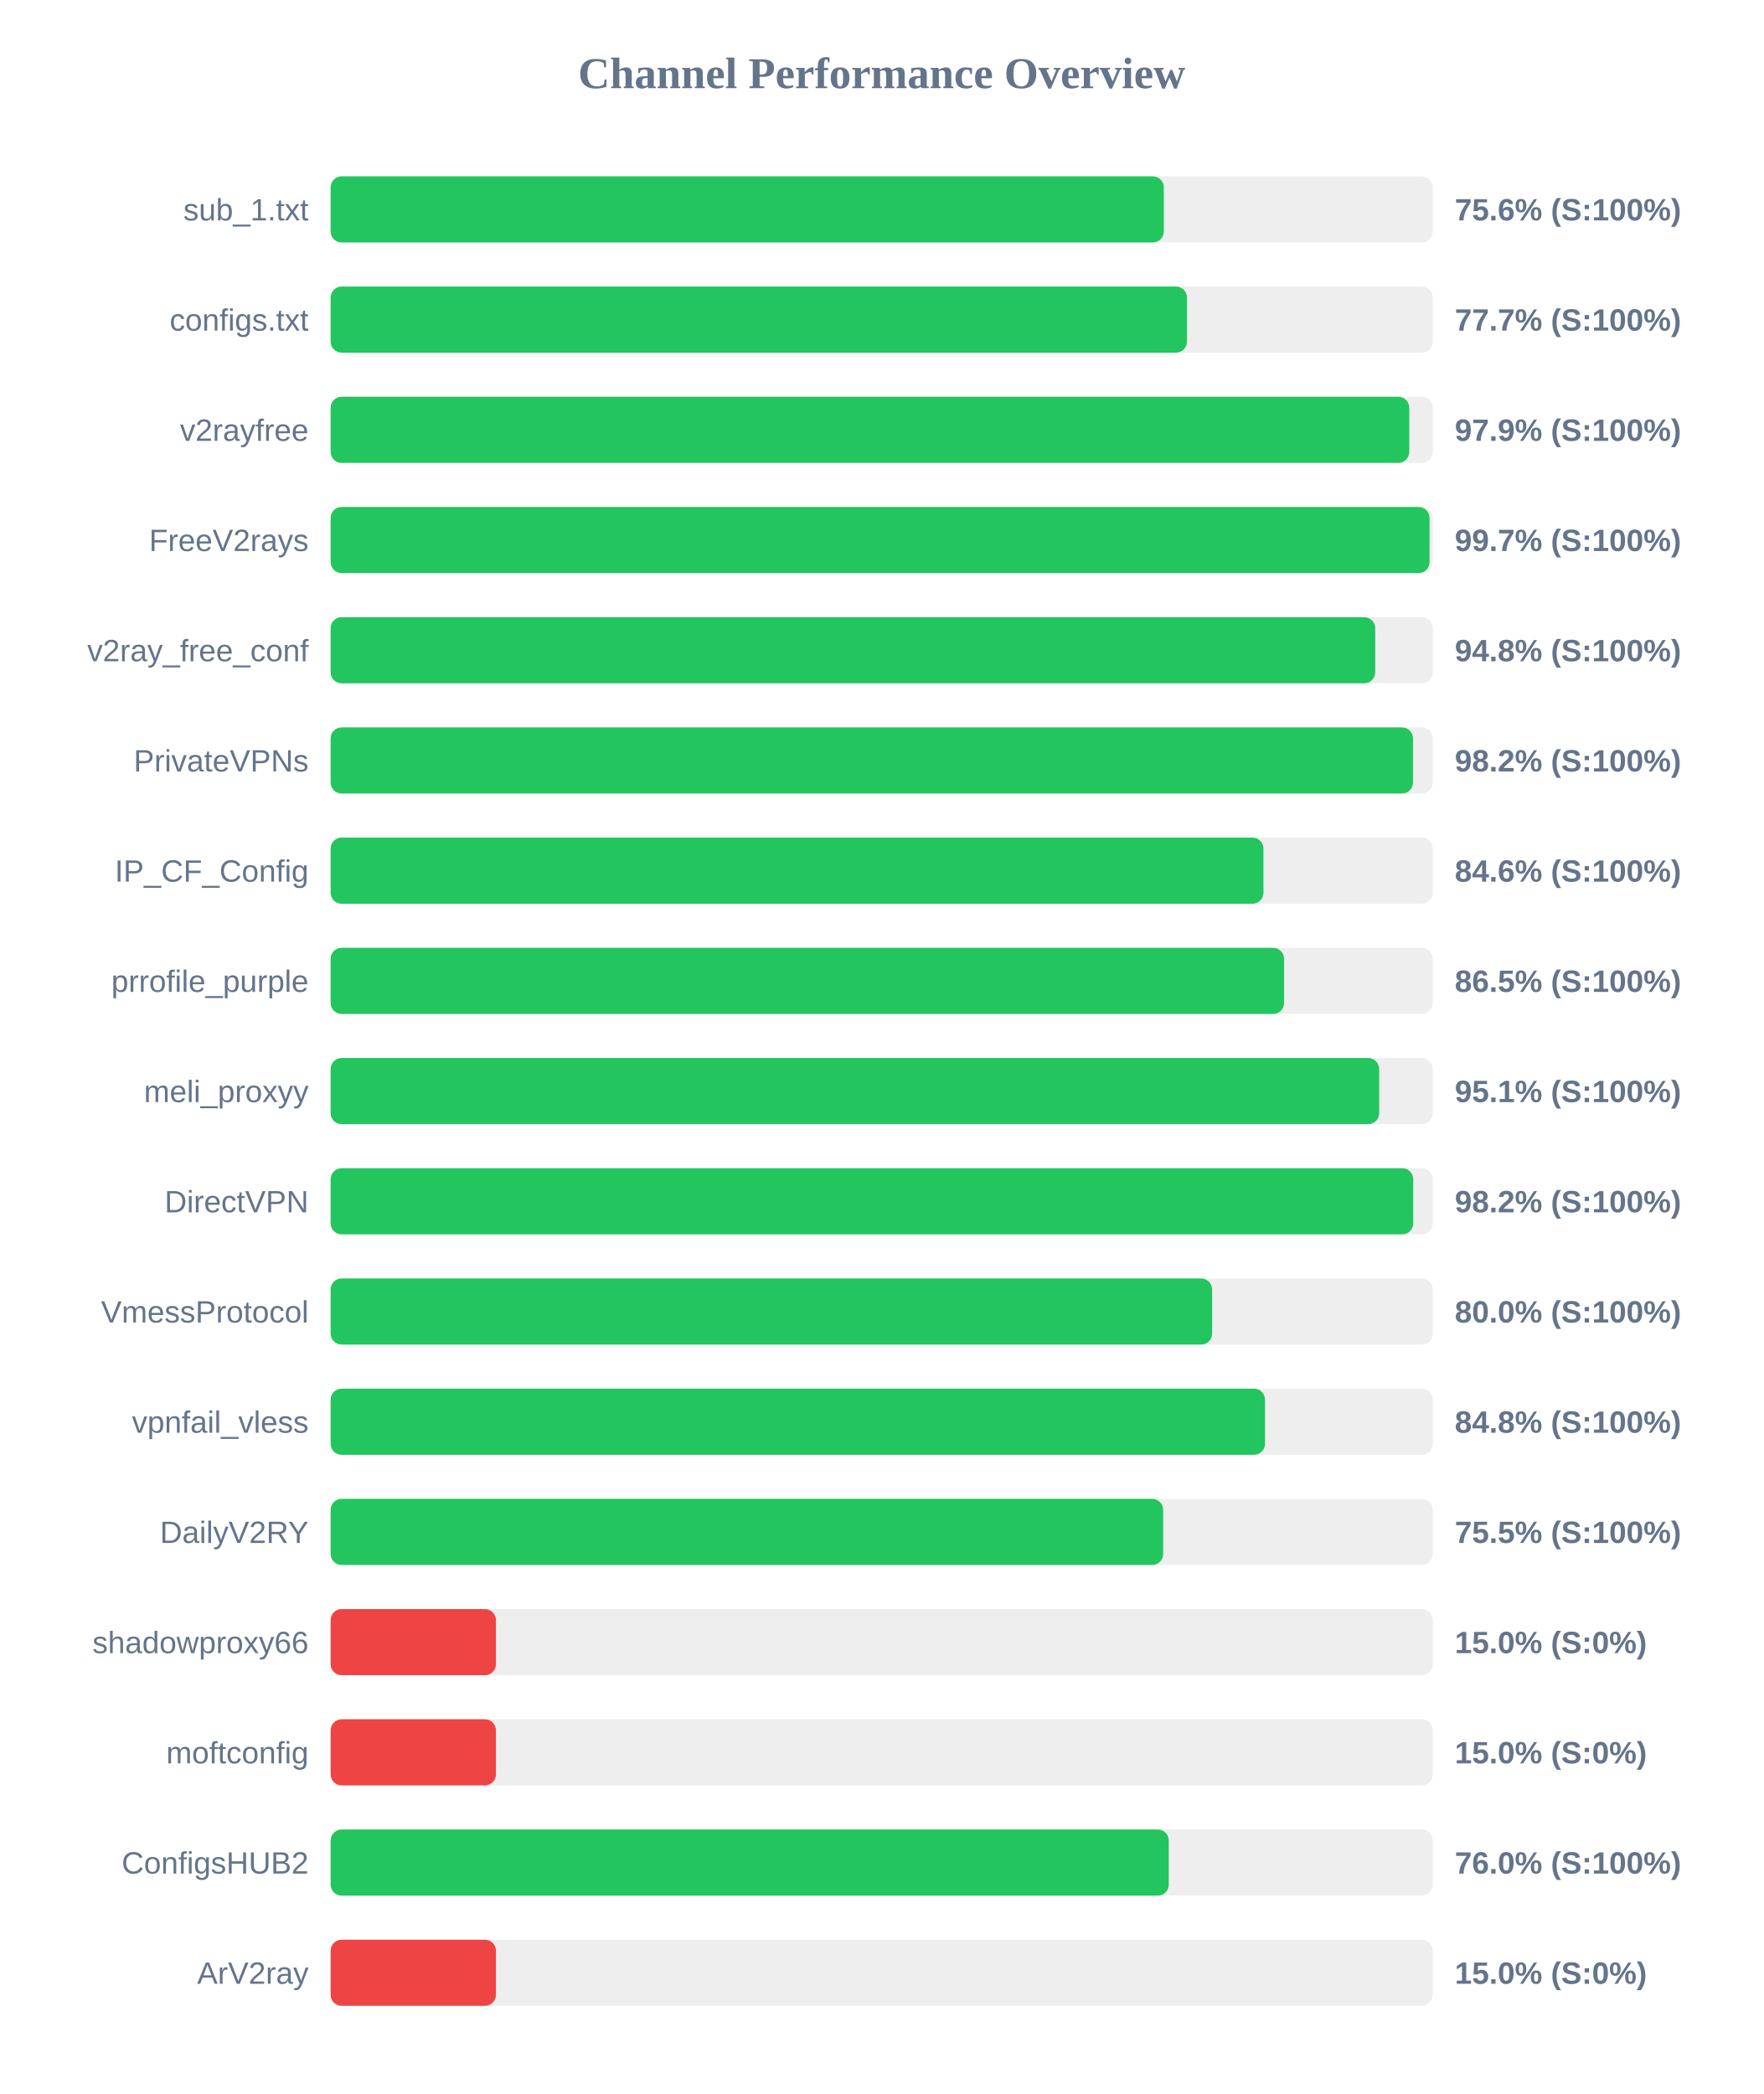
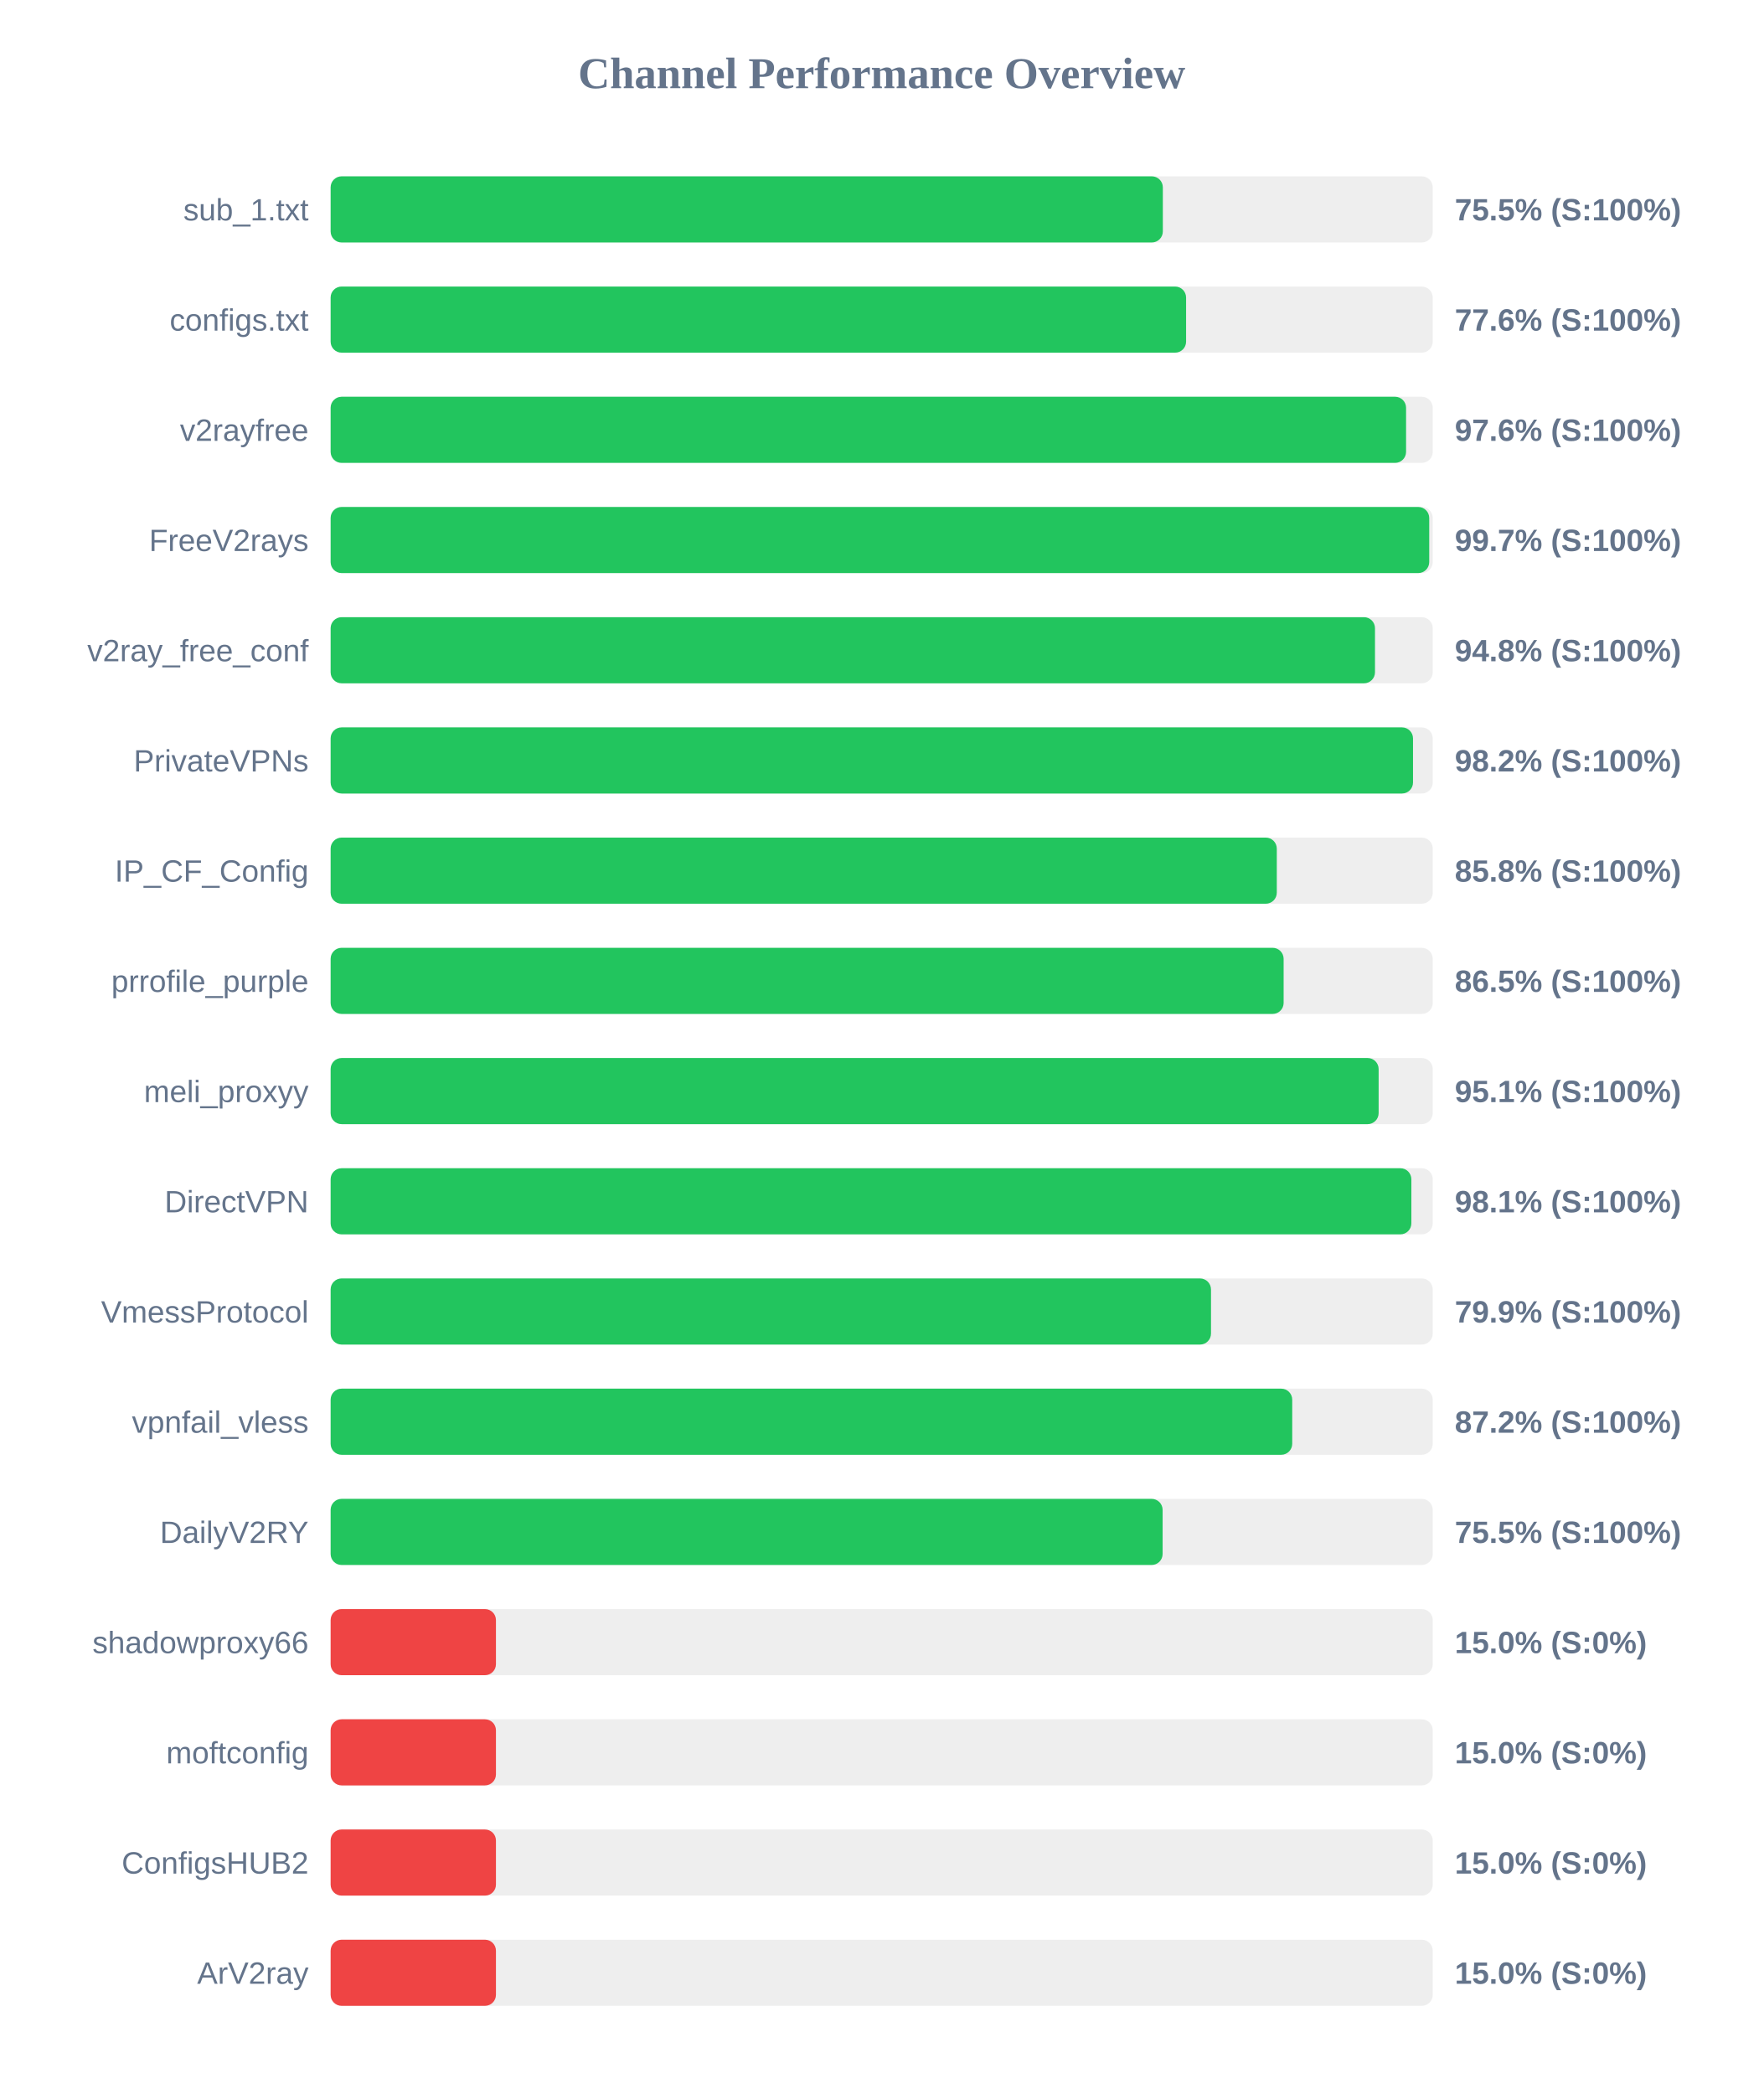
<svg xmlns="http://www.w3.org/2000/svg" width="800" height="950" version="1.1">
  <style>
        .row { font: 14px Arial; fill: #64748b; }
        .score { font: bold 14px Arial; fill: #64748b; }
    </style>
  <text x="400" y="40" text-anchor="middle" font-size="20px" font-weight="bold" fill="#64748b">Channel Performance Overview</text>
  <rect x="150" y="80" width="500" height="30" fill="#eee" rx="5" />
-   <rect x="150" y="80" width="378.0" height="30" fill="#22c55e" rx="5" />
+   <rect x="150" y="80" width="377.55" height="30" fill="#22c55e" rx="5" />
  <text x="140" y="100" text-anchor="end" class="row">sub_1.txt</text>
-   <text x="660" y="100" text-anchor="start" class="score">75.6% (S:100%)</text>
+   <text x="660" y="100" text-anchor="start" class="score">75.5% (S:100%)</text>
  <rect x="150" y="130" width="500" height="30" fill="#eee" rx="5" />
-   <rect x="150" y="130" width="388.5" height="30" fill="#22c55e" rx="5" />
+   <rect x="150" y="130" width="388.1" height="30" fill="#22c55e" rx="5" />
  <text x="140" y="150" text-anchor="end" class="row">configs.txt</text>
-   <text x="660" y="150" text-anchor="start" class="score">77.7% (S:100%)</text>
+   <text x="660" y="150" text-anchor="start" class="score">77.6% (S:100%)</text>
  <rect x="150" y="180" width="500" height="30" fill="#eee" rx="5" />
-   <rect x="150" y="180" width="489.35" height="30" fill="#22c55e" rx="5" />
+   <rect x="150" y="180" width="487.9" height="30" fill="#22c55e" rx="5" />
  <text x="140" y="200" text-anchor="end" class="row">v2rayfree</text>
-   <text x="660" y="200" text-anchor="start" class="score">97.9% (S:100%)</text>
+   <text x="660" y="200" text-anchor="start" class="score">97.6% (S:100%)</text>
  <rect x="150" y="230" width="500" height="30" fill="#eee" rx="5" />
-   <rect x="150" y="230" width="498.55" height="30" fill="#22c55e" rx="5" />
+   <rect x="150" y="230" width="498.4" height="30" fill="#22c55e" rx="5" />
  <text x="140" y="250" text-anchor="end" class="row">FreeV2rays</text>
  <text x="660" y="250" text-anchor="start" class="score">99.7% (S:100%)</text>
  <rect x="150" y="280" width="500" height="30" fill="#eee" rx="5" />
-   <rect x="150" y="280" width="473.9" height="30" fill="#22c55e" rx="5" />
+   <rect x="150" y="280" width="473.8" height="30" fill="#22c55e" rx="5" />
  <text x="140" y="300" text-anchor="end" class="row">v2ray_free_conf</text>
  <text x="660" y="300" text-anchor="start" class="score">94.8% (S:100%)</text>
  <rect x="150" y="330" width="500" height="30" fill="#eee" rx="5" />
  <rect x="150" y="330" width="491.05" height="30" fill="#22c55e" rx="5" />
  <text x="140" y="350" text-anchor="end" class="row">PrivateVPNs</text>
  <text x="660" y="350" text-anchor="start" class="score">98.2% (S:100%)</text>
  <rect x="150" y="380" width="500" height="30" fill="#eee" rx="5" />
-   <rect x="150" y="380" width="423.2" height="30" fill="#22c55e" rx="5" />
+   <rect x="150" y="380" width="429.25" height="30" fill="#22c55e" rx="5" />
  <text x="140" y="400" text-anchor="end" class="row">IP_CF_Config</text>
-   <text x="660" y="400" text-anchor="start" class="score">84.6% (S:100%)</text>
+   <text x="660" y="400" text-anchor="start" class="score">85.8% (S:100%)</text>
  <rect x="150" y="430" width="500" height="30" fill="#eee" rx="5" />
-   <rect x="150" y="430" width="432.55" height="30" fill="#22c55e" rx="5" />
+   <rect x="150" y="430" width="432.35" height="30" fill="#22c55e" rx="5" />
  <text x="140" y="450" text-anchor="end" class="row">prrofile_purple</text>
  <text x="660" y="450" text-anchor="start" class="score">86.5% (S:100%)</text>
  <rect x="150" y="480" width="500" height="30" fill="#eee" rx="5" />
-   <rect x="150" y="480" width="475.7" height="30" fill="#22c55e" rx="5" />
+   <rect x="150" y="480" width="475.45" height="30" fill="#22c55e" rx="5" />
  <text x="140" y="500" text-anchor="end" class="row">meli_proxyy</text>
  <text x="660" y="500" text-anchor="start" class="score">95.1% (S:100%)</text>
  <rect x="150" y="530" width="500" height="30" fill="#eee" rx="5" />
-   <rect x="150" y="530" width="491.15" height="30" fill="#22c55e" rx="5" />
+   <rect x="150" y="530" width="490.3" height="30" fill="#22c55e" rx="5" />
  <text x="140" y="550" text-anchor="end" class="row">DirectVPN</text>
-   <text x="660" y="550" text-anchor="start" class="score">98.2% (S:100%)</text>
+   <text x="660" y="550" text-anchor="start" class="score">98.1% (S:100%)</text>
  <rect x="150" y="580" width="500" height="30" fill="#eee" rx="5" />
-   <rect x="150" y="580" width="399.9" height="30" fill="#22c55e" rx="5" />
+   <rect x="150" y="580" width="399.4" height="30" fill="#22c55e" rx="5" />
  <text x="140" y="600" text-anchor="end" class="row">VmessProtocol</text>
-   <text x="660" y="600" text-anchor="start" class="score">80.0% (S:100%)</text>
+   <text x="660" y="600" text-anchor="start" class="score">79.9% (S:100%)</text>
  <rect x="150" y="630" width="500" height="30" fill="#eee" rx="5" />
-   <rect x="150" y="630" width="423.9" height="30" fill="#22c55e" rx="5" />
+   <rect x="150" y="630" width="436.25" height="30" fill="#22c55e" rx="5" />
  <text x="140" y="650" text-anchor="end" class="row">vpnfail_vless</text>
-   <text x="660" y="650" text-anchor="start" class="score">84.8% (S:100%)</text>
+   <text x="660" y="650" text-anchor="start" class="score">87.2% (S:100%)</text>
  <rect x="150" y="680" width="500" height="30" fill="#eee" rx="5" />
-   <rect x="150" y="680" width="377.7" height="30" fill="#22c55e" rx="5" />
+   <rect x="150" y="680" width="377.45" height="30" fill="#22c55e" rx="5" />
  <text x="140" y="700" text-anchor="end" class="row">DailyV2RY</text>
  <text x="660" y="700" text-anchor="start" class="score">75.5% (S:100%)</text>
  <rect x="150" y="730" width="500" height="30" fill="#eee" rx="5" />
  <rect x="150" y="730" width="75.0" height="30" fill="#ef4444" rx="5" />
  <text x="140" y="750" text-anchor="end" class="row">shadowproxy66</text>
  <text x="660" y="750" text-anchor="start" class="score">15.0% (S:0%)</text>
  <rect x="150" y="780" width="500" height="30" fill="#eee" rx="5" />
  <rect x="150" y="780" width="75.0" height="30" fill="#ef4444" rx="5" />
  <text x="140" y="800" text-anchor="end" class="row">moftconfig</text>
  <text x="660" y="800" text-anchor="start" class="score">15.0% (S:0%)</text>
  <rect x="150" y="830" width="500" height="30" fill="#eee" rx="5" />
-   <rect x="150" y="830" width="380.25" height="30" fill="#22c55e" rx="5" />
+   <rect x="150" y="830" width="75.0" height="30" fill="#ef4444" rx="5" />
  <text x="140" y="850" text-anchor="end" class="row">ConfigsHUB2</text>
-   <text x="660" y="850" text-anchor="start" class="score">76.0% (S:100%)</text>
+   <text x="660" y="850" text-anchor="start" class="score">15.0% (S:0%)</text>
  <rect x="150" y="880" width="500" height="30" fill="#eee" rx="5" />
  <rect x="150" y="880" width="75.0" height="30" fill="#ef4444" rx="5" />
  <text x="140" y="900" text-anchor="end" class="row">ArV2ray</text>
  <text x="660" y="900" text-anchor="start" class="score">15.0% (S:0%)</text>
</svg>
